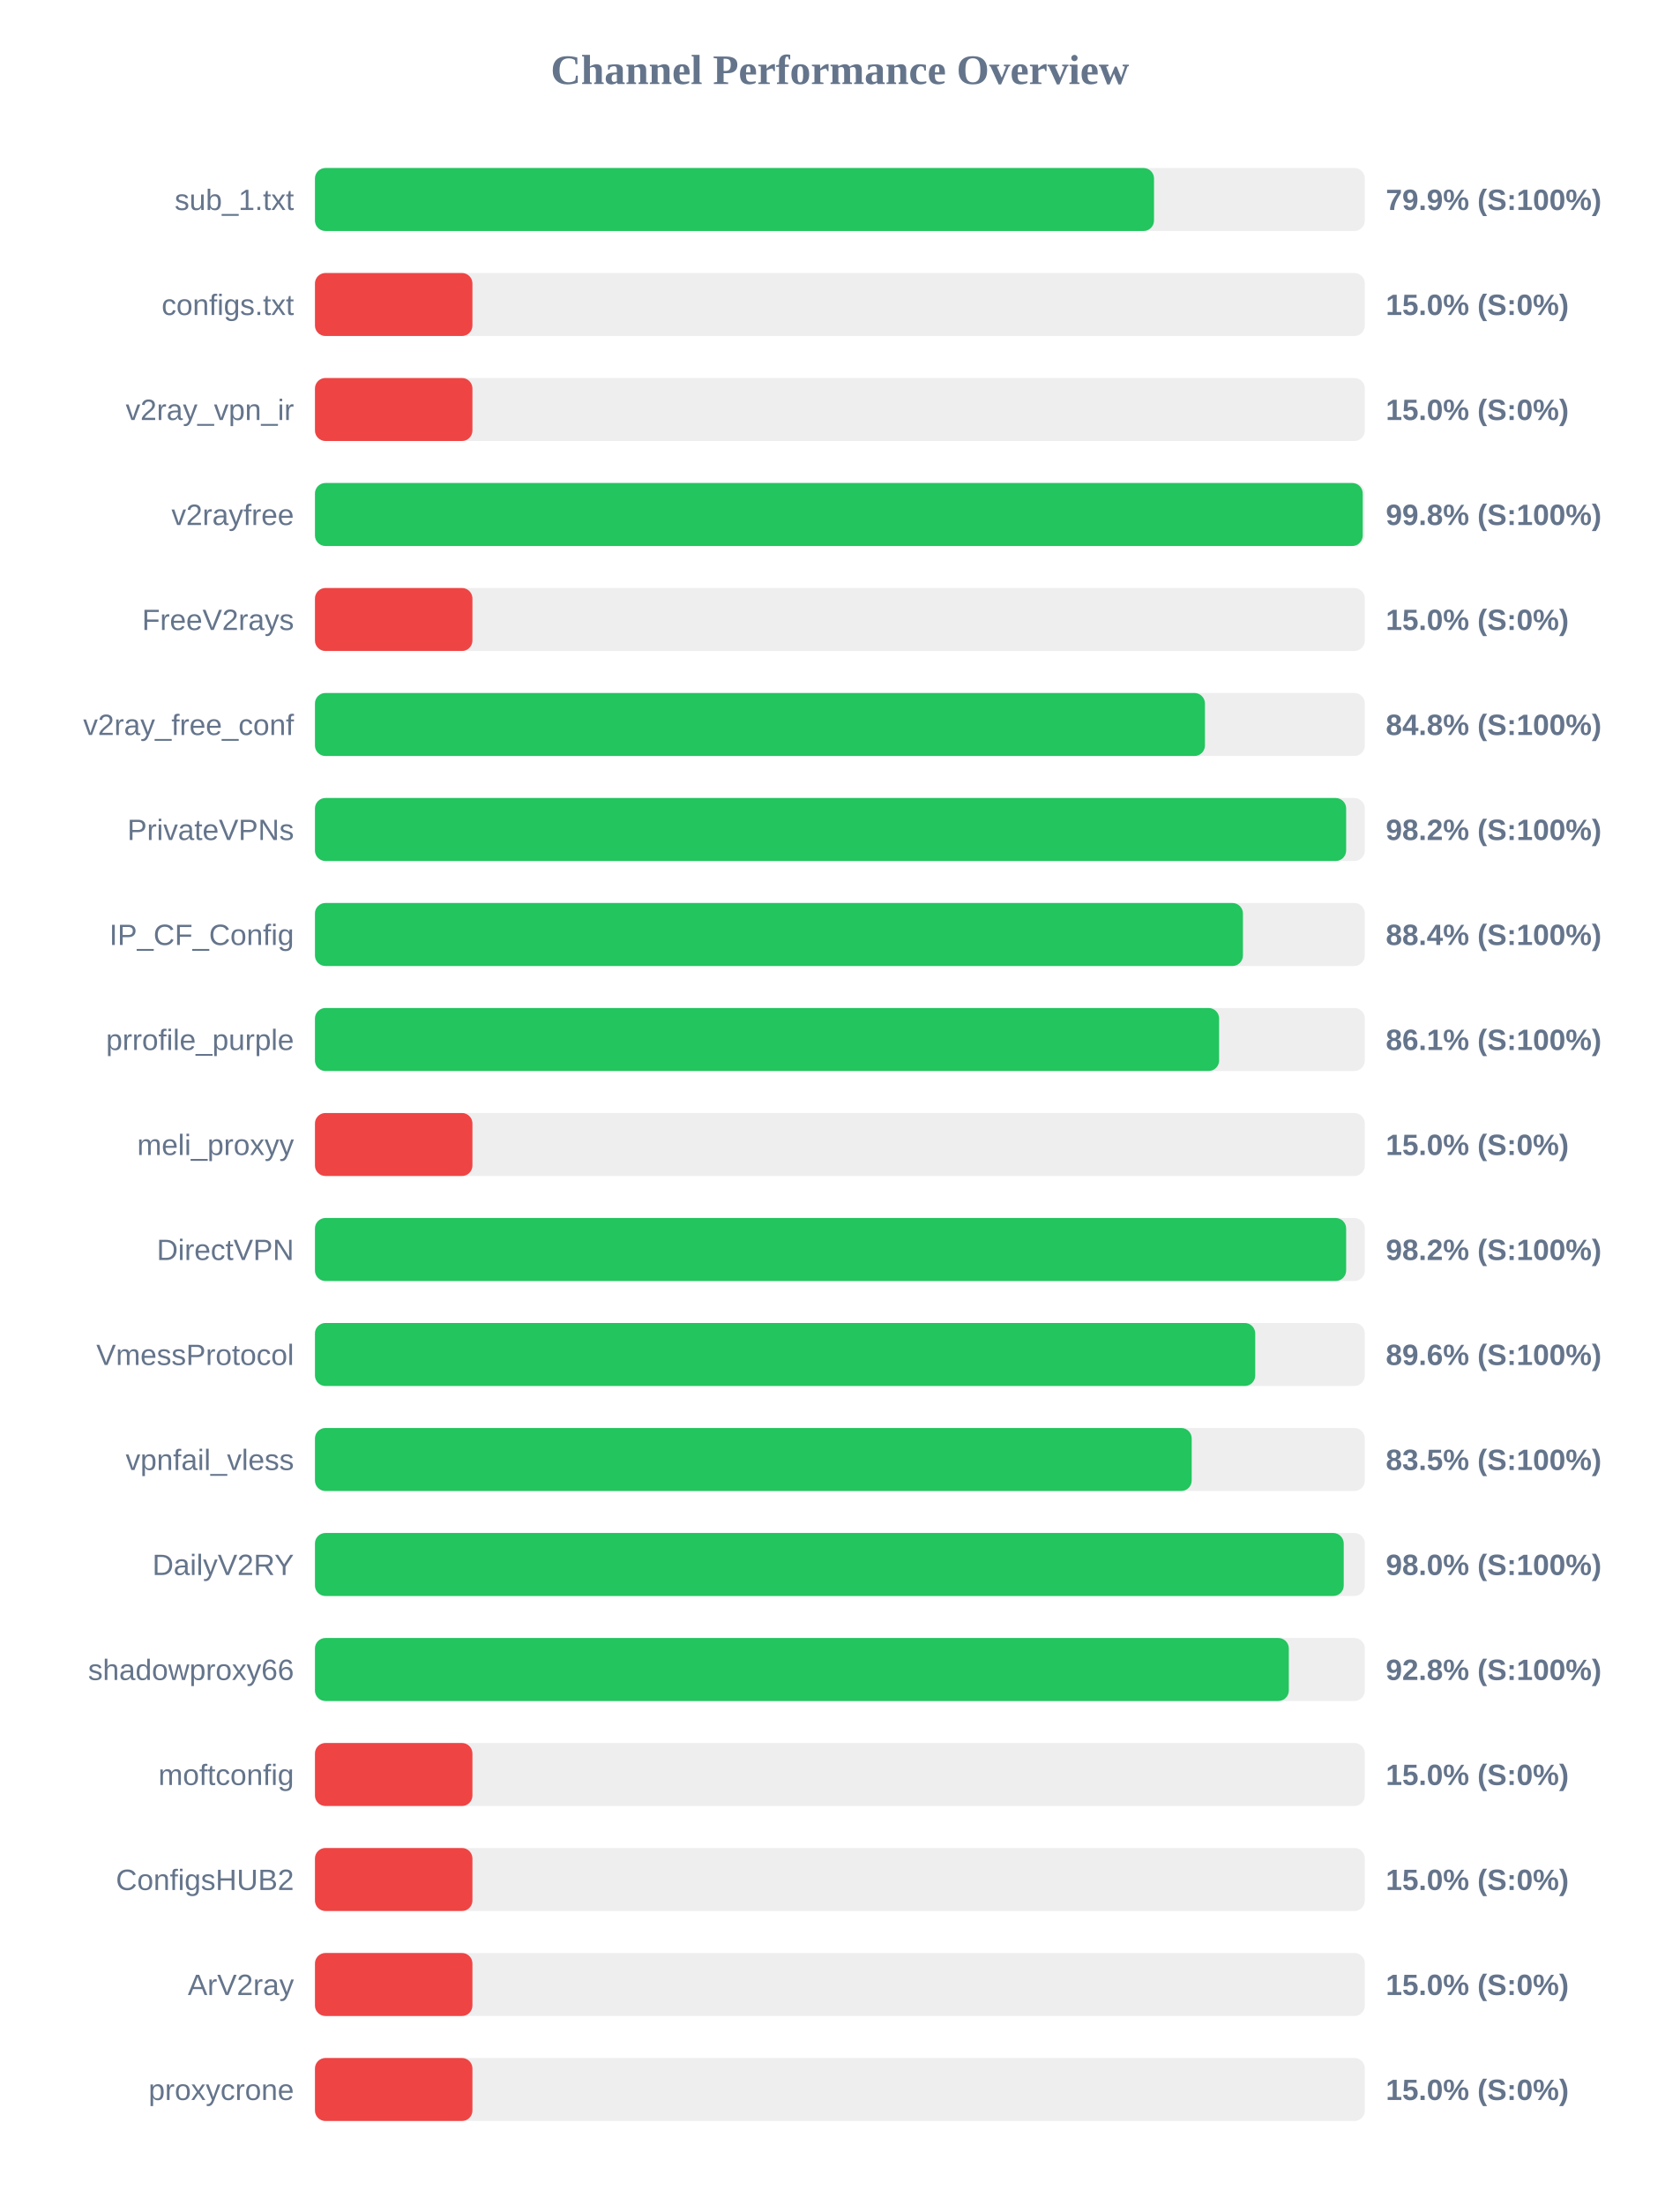
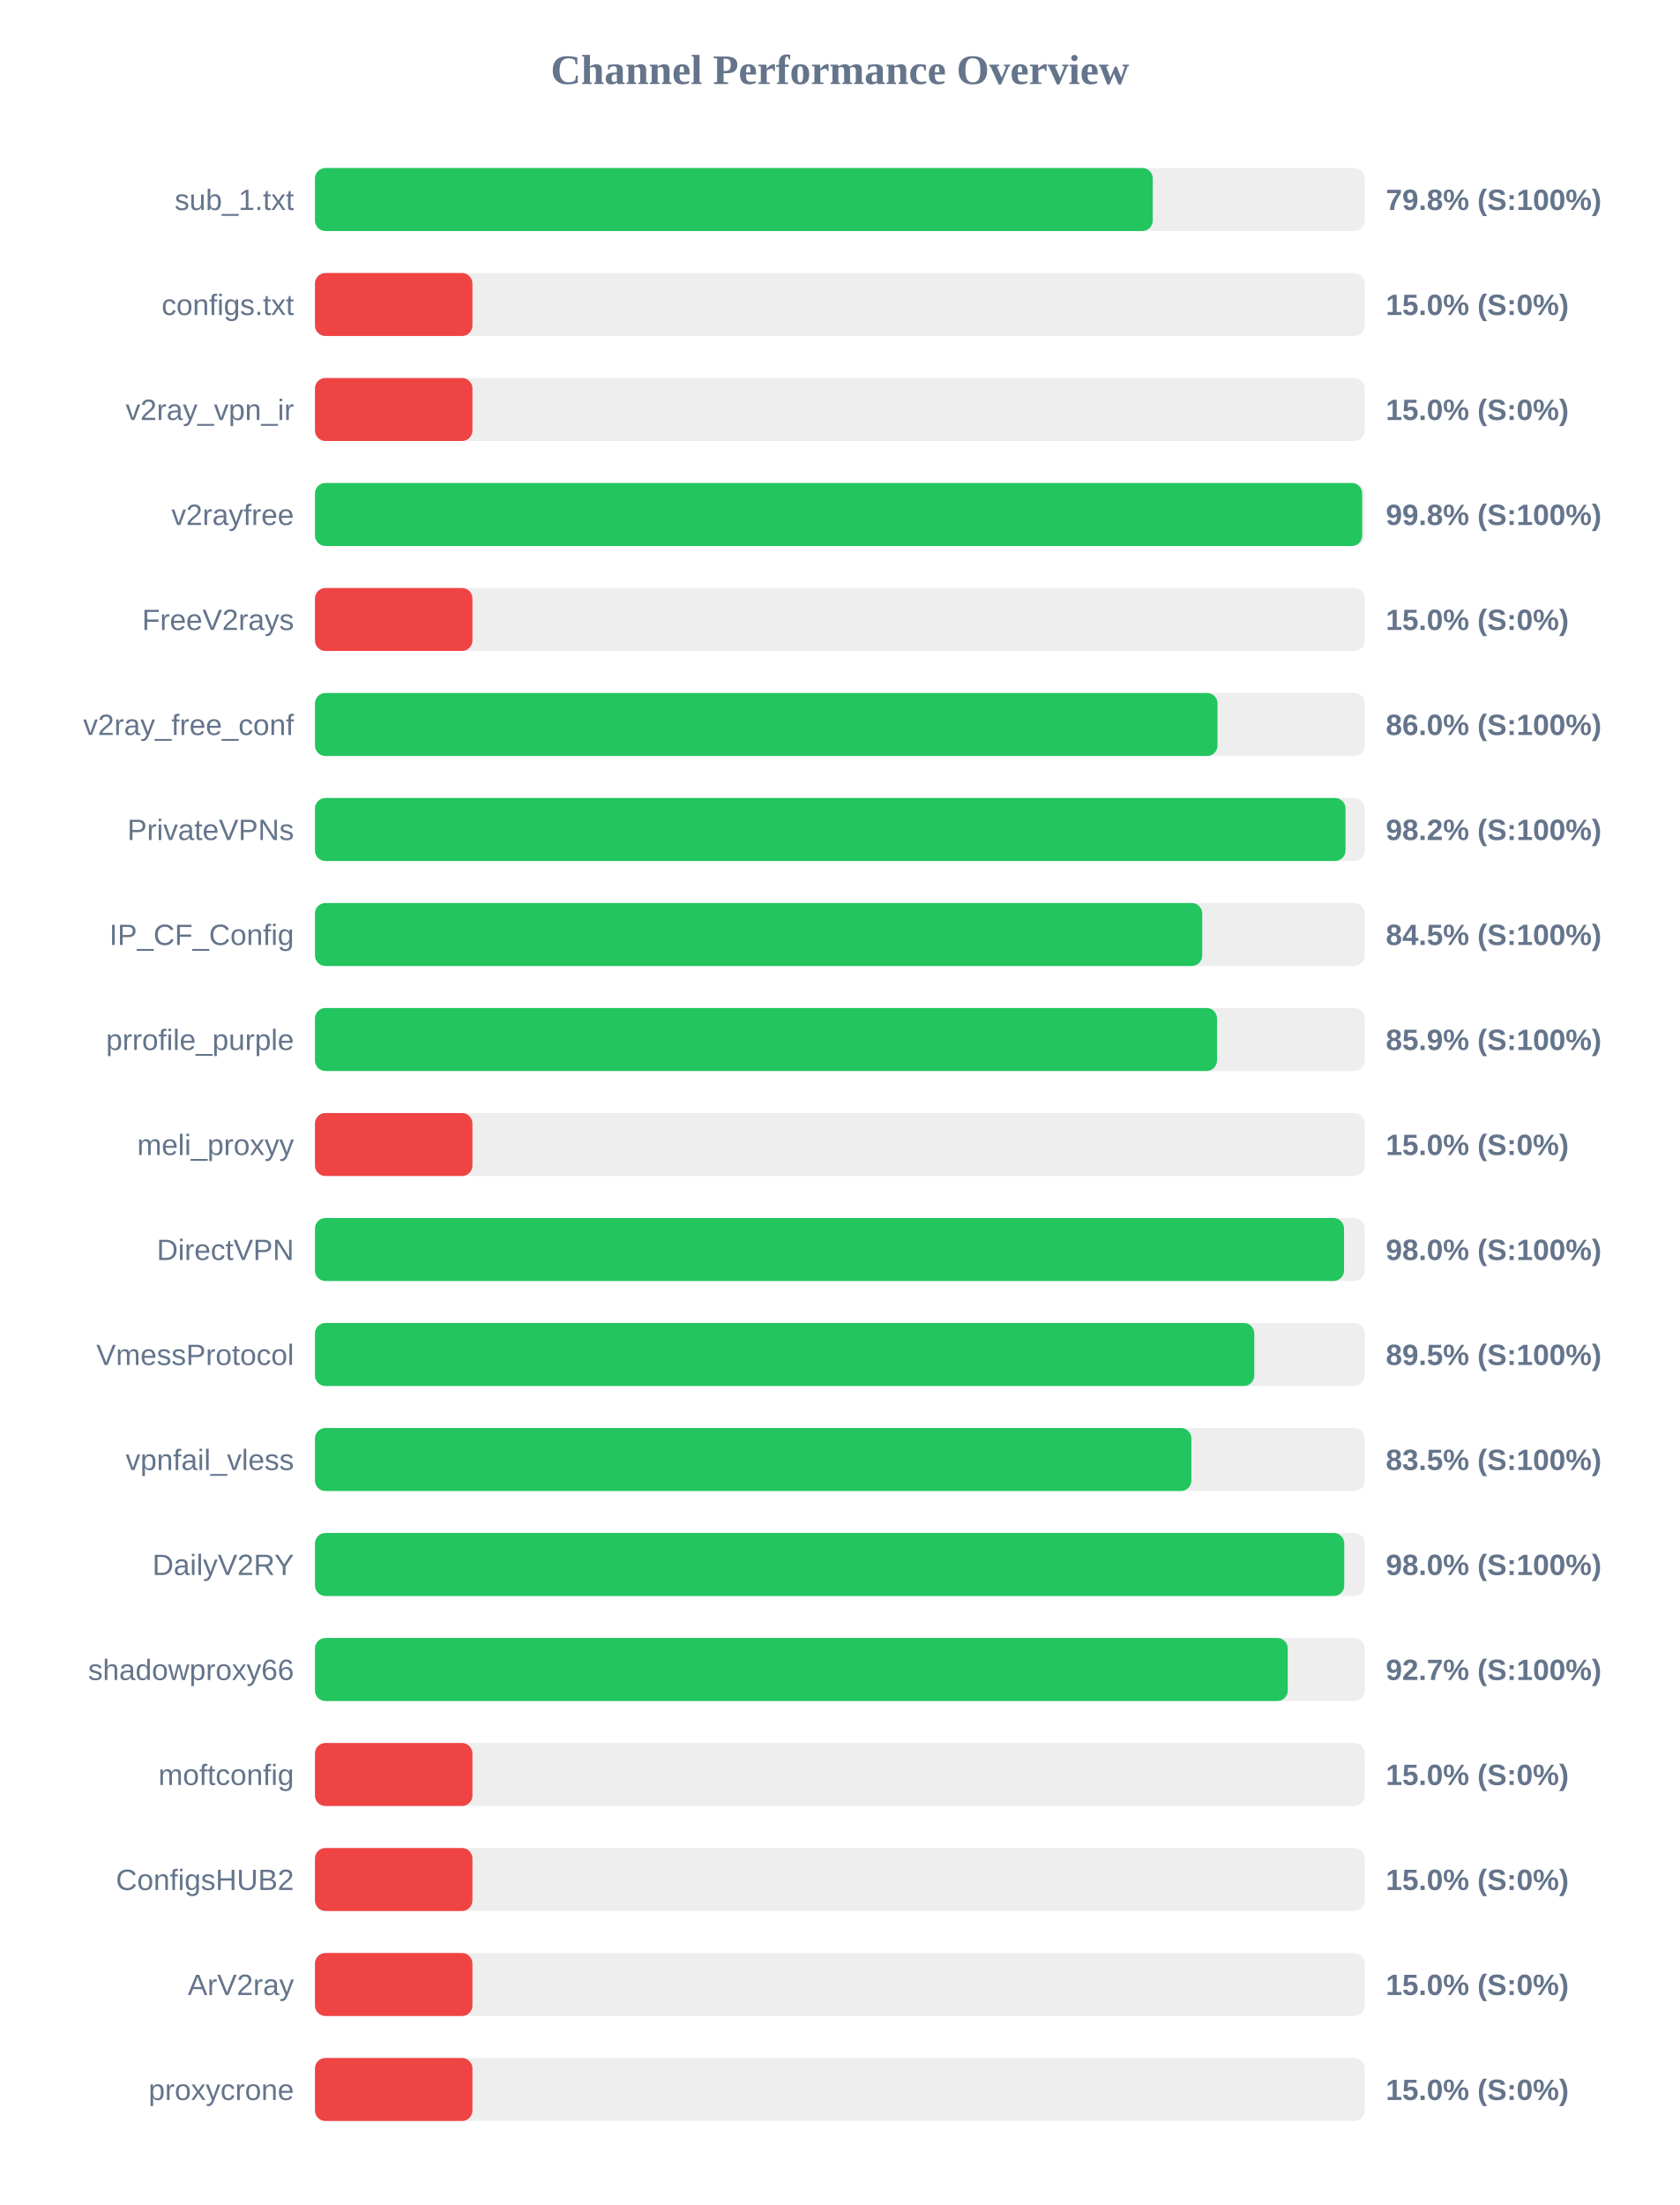
<svg xmlns="http://www.w3.org/2000/svg" width="800" height="1050" version="1.1">
  <style>
        .row { font: 14px Arial; fill: #64748b; }
        .score { font: bold 14px Arial; fill: #64748b; }
    </style>
  <text x="400" y="40" text-anchor="middle" font-size="20px" font-weight="bold" fill="#64748b">Channel Performance Overview</text>
  <rect x="150" y="80" width="500" height="30" fill="#eee" rx="5" />
-   <rect x="150" y="80" width="399.6" height="30" fill="#22c55e" rx="5" />
+   <rect x="150" y="80" width="399.0" height="30" fill="#22c55e" rx="5" />
  <text x="140" y="100" text-anchor="end" class="row">sub_1.txt</text>
-   <text x="660" y="100" text-anchor="start" class="score">79.9% (S:100%)</text>
+   <text x="660" y="100" text-anchor="start" class="score">79.8% (S:100%)</text>
  <rect x="150" y="130" width="500" height="30" fill="#eee" rx="5" />
  <rect x="150" y="130" width="75.0" height="30" fill="#ef4444" rx="5" />
  <text x="140" y="150" text-anchor="end" class="row">configs.txt</text>
  <text x="660" y="150" text-anchor="start" class="score">15.0% (S:0%)</text>
  <rect x="150" y="180" width="500" height="30" fill="#eee" rx="5" />
  <rect x="150" y="180" width="75.0" height="30" fill="#ef4444" rx="5" />
  <text x="140" y="200" text-anchor="end" class="row">v2ray_vpn_ir</text>
  <text x="660" y="200" text-anchor="start" class="score">15.0% (S:0%)</text>
  <rect x="150" y="230" width="500" height="30" fill="#eee" rx="5" />
-   <rect x="150" y="230" width="499.0" height="30" fill="#22c55e" rx="5" />
+   <rect x="150" y="230" width="498.75" height="30" fill="#22c55e" rx="5" />
  <text x="140" y="250" text-anchor="end" class="row">v2rayfree</text>
  <text x="660" y="250" text-anchor="start" class="score">99.8% (S:100%)</text>
  <rect x="150" y="280" width="500" height="30" fill="#eee" rx="5" />
  <rect x="150" y="280" width="75.0" height="30" fill="#ef4444" rx="5" />
  <text x="140" y="300" text-anchor="end" class="row">FreeV2rays</text>
  <text x="660" y="300" text-anchor="start" class="score">15.0% (S:0%)</text>
  <rect x="150" y="330" width="500" height="30" fill="#eee" rx="5" />
-   <rect x="150" y="330" width="423.85" height="30" fill="#22c55e" rx="5" />
+   <rect x="150" y="330" width="429.85" height="30" fill="#22c55e" rx="5" />
  <text x="140" y="350" text-anchor="end" class="row">v2ray_free_conf</text>
-   <text x="660" y="350" text-anchor="start" class="score">84.8% (S:100%)</text>
+   <text x="660" y="350" text-anchor="start" class="score">86.0% (S:100%)</text>
  <rect x="150" y="380" width="500" height="30" fill="#eee" rx="5" />
-   <rect x="150" y="380" width="491.1" height="30" fill="#22c55e" rx="5" />
+   <rect x="150" y="380" width="490.8" height="30" fill="#22c55e" rx="5" />
  <text x="140" y="400" text-anchor="end" class="row">PrivateVPNs</text>
  <text x="660" y="400" text-anchor="start" class="score">98.2% (S:100%)</text>
  <rect x="150" y="430" width="500" height="30" fill="#eee" rx="5" />
-   <rect x="150" y="430" width="441.95" height="30" fill="#22c55e" rx="5" />
+   <rect x="150" y="430" width="422.55" height="30" fill="#22c55e" rx="5" />
  <text x="140" y="450" text-anchor="end" class="row">IP_CF_Config</text>
-   <text x="660" y="450" text-anchor="start" class="score">88.4% (S:100%)</text>
+   <text x="660" y="450" text-anchor="start" class="score">84.5% (S:100%)</text>
  <rect x="150" y="480" width="500" height="30" fill="#eee" rx="5" />
-   <rect x="150" y="480" width="430.6" height="30" fill="#22c55e" rx="5" />
+   <rect x="150" y="480" width="429.6" height="30" fill="#22c55e" rx="5" />
  <text x="140" y="500" text-anchor="end" class="row">prrofile_purple</text>
-   <text x="660" y="500" text-anchor="start" class="score">86.1% (S:100%)</text>
+   <text x="660" y="500" text-anchor="start" class="score">85.9% (S:100%)</text>
  <rect x="150" y="530" width="500" height="30" fill="#eee" rx="5" />
  <rect x="150" y="530" width="75.0" height="30" fill="#ef4444" rx="5" />
  <text x="140" y="550" text-anchor="end" class="row">meli_proxyy</text>
  <text x="660" y="550" text-anchor="start" class="score">15.0% (S:0%)</text>
  <rect x="150" y="580" width="500" height="30" fill="#eee" rx="5" />
-   <rect x="150" y="580" width="491.1" height="30" fill="#22c55e" rx="5" />
+   <rect x="150" y="580" width="490.1" height="30" fill="#22c55e" rx="5" />
  <text x="140" y="600" text-anchor="end" class="row">DirectVPN</text>
-   <text x="660" y="600" text-anchor="start" class="score">98.2% (S:100%)</text>
+   <text x="660" y="600" text-anchor="start" class="score">98.0% (S:100%)</text>
  <rect x="150" y="630" width="500" height="30" fill="#eee" rx="5" />
-   <rect x="150" y="630" width="447.8" height="30" fill="#22c55e" rx="5" />
+   <rect x="150" y="630" width="447.35" height="30" fill="#22c55e" rx="5" />
  <text x="140" y="650" text-anchor="end" class="row">VmessProtocol</text>
-   <text x="660" y="650" text-anchor="start" class="score">89.6% (S:100%)</text>
+   <text x="660" y="650" text-anchor="start" class="score">89.5% (S:100%)</text>
  <rect x="150" y="680" width="500" height="30" fill="#eee" rx="5" />
-   <rect x="150" y="680" width="417.55" height="30" fill="#22c55e" rx="5" />
+   <rect x="150" y="680" width="417.4" height="30" fill="#22c55e" rx="5" />
  <text x="140" y="700" text-anchor="end" class="row">vpnfail_vless</text>
  <text x="660" y="700" text-anchor="start" class="score">83.5% (S:100%)</text>
  <rect x="150" y="730" width="500" height="30" fill="#eee" rx="5" />
-   <rect x="150" y="730" width="489.95" height="30" fill="#22c55e" rx="5" />
+   <rect x="150" y="730" width="490.2" height="30" fill="#22c55e" rx="5" />
  <text x="140" y="750" text-anchor="end" class="row">DailyV2RY</text>
  <text x="660" y="750" text-anchor="start" class="score">98.0% (S:100%)</text>
  <rect x="150" y="780" width="500" height="30" fill="#eee" rx="5" />
-   <rect x="150" y="780" width="463.8" height="30" fill="#22c55e" rx="5" />
+   <rect x="150" y="780" width="463.3" height="30" fill="#22c55e" rx="5" />
  <text x="140" y="800" text-anchor="end" class="row">shadowproxy66</text>
-   <text x="660" y="800" text-anchor="start" class="score">92.8% (S:100%)</text>
+   <text x="660" y="800" text-anchor="start" class="score">92.7% (S:100%)</text>
  <rect x="150" y="830" width="500" height="30" fill="#eee" rx="5" />
  <rect x="150" y="830" width="75.0" height="30" fill="#ef4444" rx="5" />
  <text x="140" y="850" text-anchor="end" class="row">moftconfig</text>
  <text x="660" y="850" text-anchor="start" class="score">15.0% (S:0%)</text>
  <rect x="150" y="880" width="500" height="30" fill="#eee" rx="5" />
  <rect x="150" y="880" width="75.0" height="30" fill="#ef4444" rx="5" />
  <text x="140" y="900" text-anchor="end" class="row">ConfigsHUB2</text>
  <text x="660" y="900" text-anchor="start" class="score">15.0% (S:0%)</text>
  <rect x="150" y="930" width="500" height="30" fill="#eee" rx="5" />
  <rect x="150" y="930" width="75.0" height="30" fill="#ef4444" rx="5" />
  <text x="140" y="950" text-anchor="end" class="row">ArV2ray</text>
  <text x="660" y="950" text-anchor="start" class="score">15.0% (S:0%)</text>
  <rect x="150" y="980" width="500" height="30" fill="#eee" rx="5" />
  <rect x="150" y="980" width="75.0" height="30" fill="#ef4444" rx="5" />
  <text x="140" y="1000" text-anchor="end" class="row">proxycrone</text>
  <text x="660" y="1000" text-anchor="start" class="score">15.0% (S:0%)</text>
</svg>
